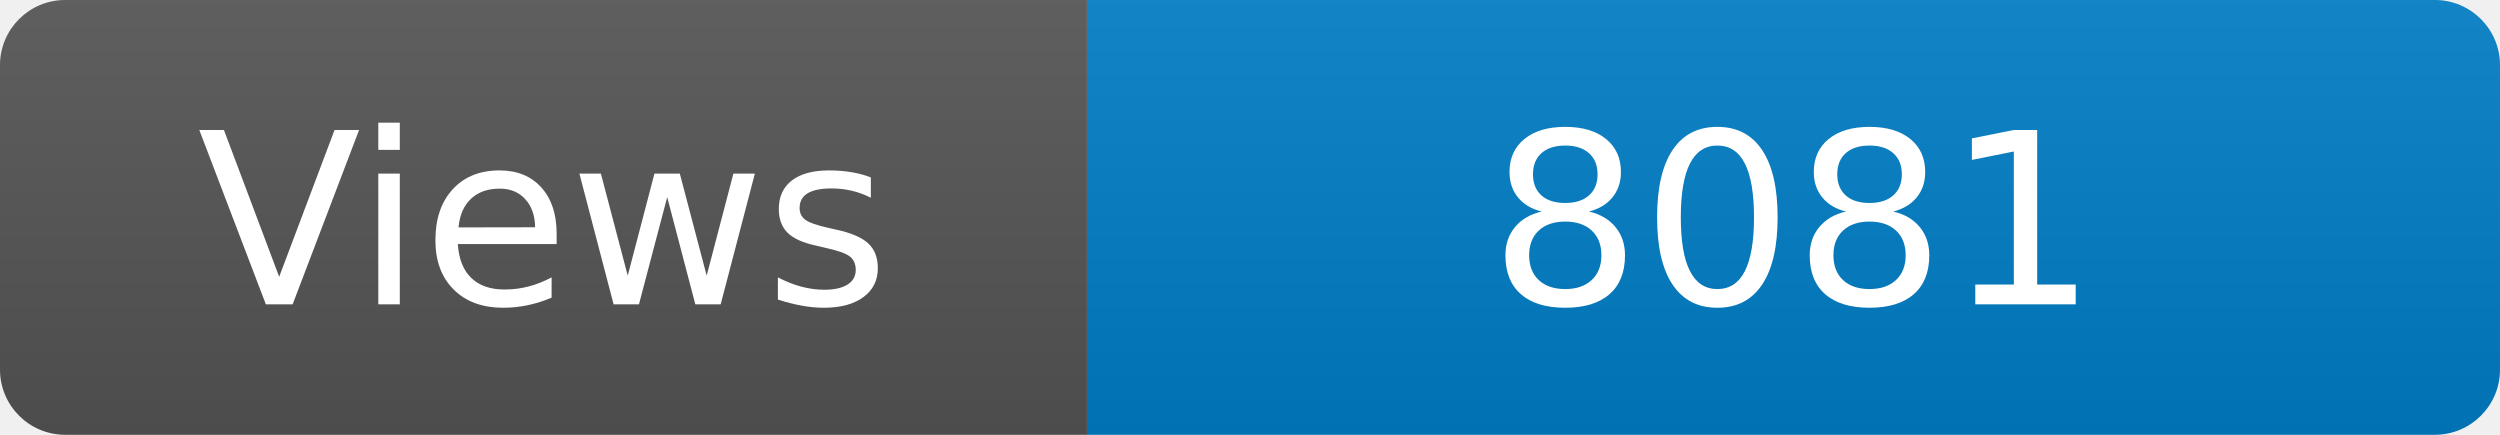
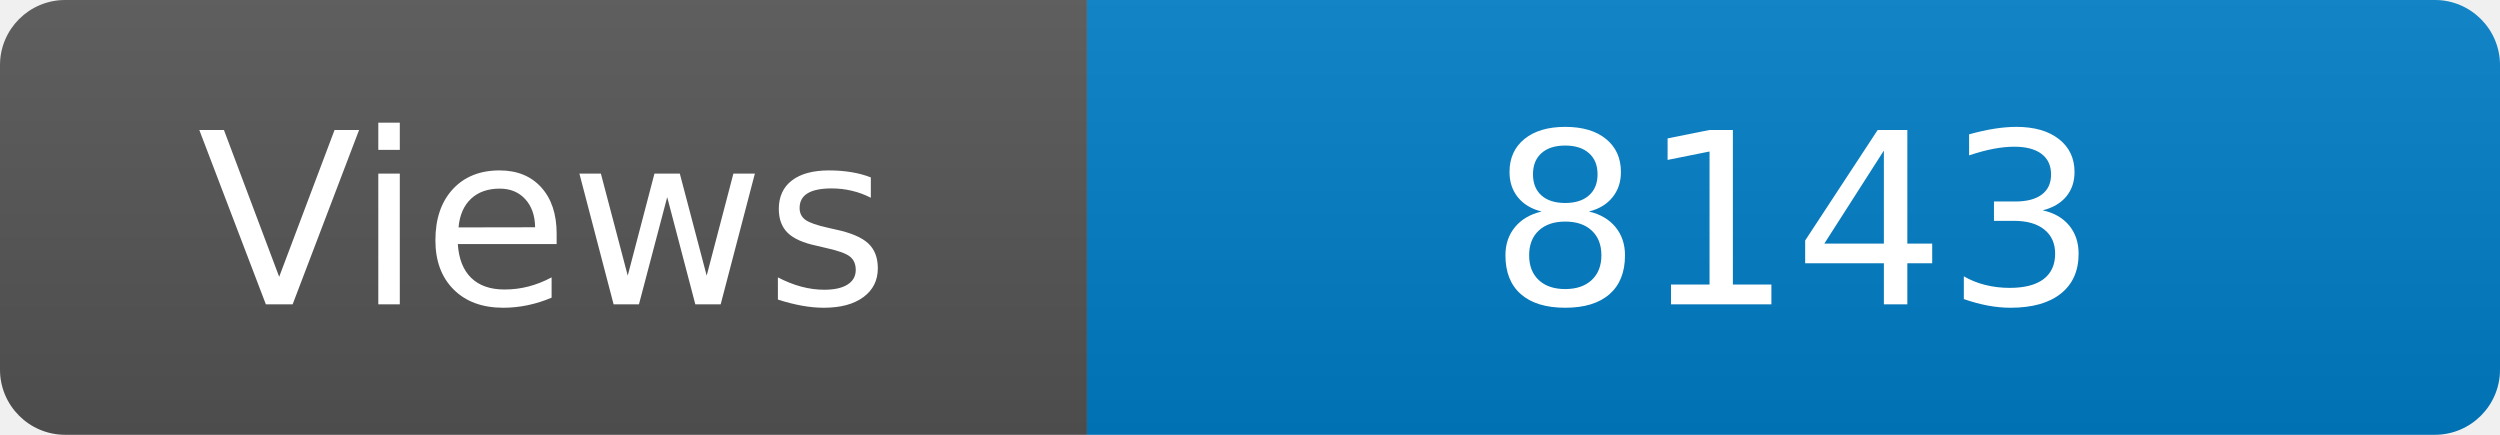
<svg xmlns="http://www.w3.org/2000/svg" width="115" height="20" role="img" aria-label="Maintained?: yes">
  <linearGradient id="s" x2="0" y2="100%">
    <stop offset="0" stop-color="#bbb" stop-opacity=".1" />
    <stop offset="1" stop-opacity=".1" />
  </linearGradient>
  <clipPath id="r">
    <rect width="115" height="20" rx="3" fill="#fff" />
  </clipPath>
  <g clip-path="url(#r)">
    <rect width="50" height="20" fill="#555" />
    <rect x="50" width="160" height="20" fill="#007ec6" />
    <rect width="115" height="20" fill="url(#s)" />
  </g>
  <g fill="#fff" text-anchor="middle" font-family="Verdana,Geneva,DejaVu Sans,sans-serif" font-size="110">
    <text x="250" y="140" transform="scale(.1)" fill="#fff">Views</text>
-     <text x="825" y="140" transform="scale(.1)" fill="#fff">8081</text>
+     <text x="825" y="140" transform="scale(.1)" fill="#fff">8143</text>
  </g>
</svg>
